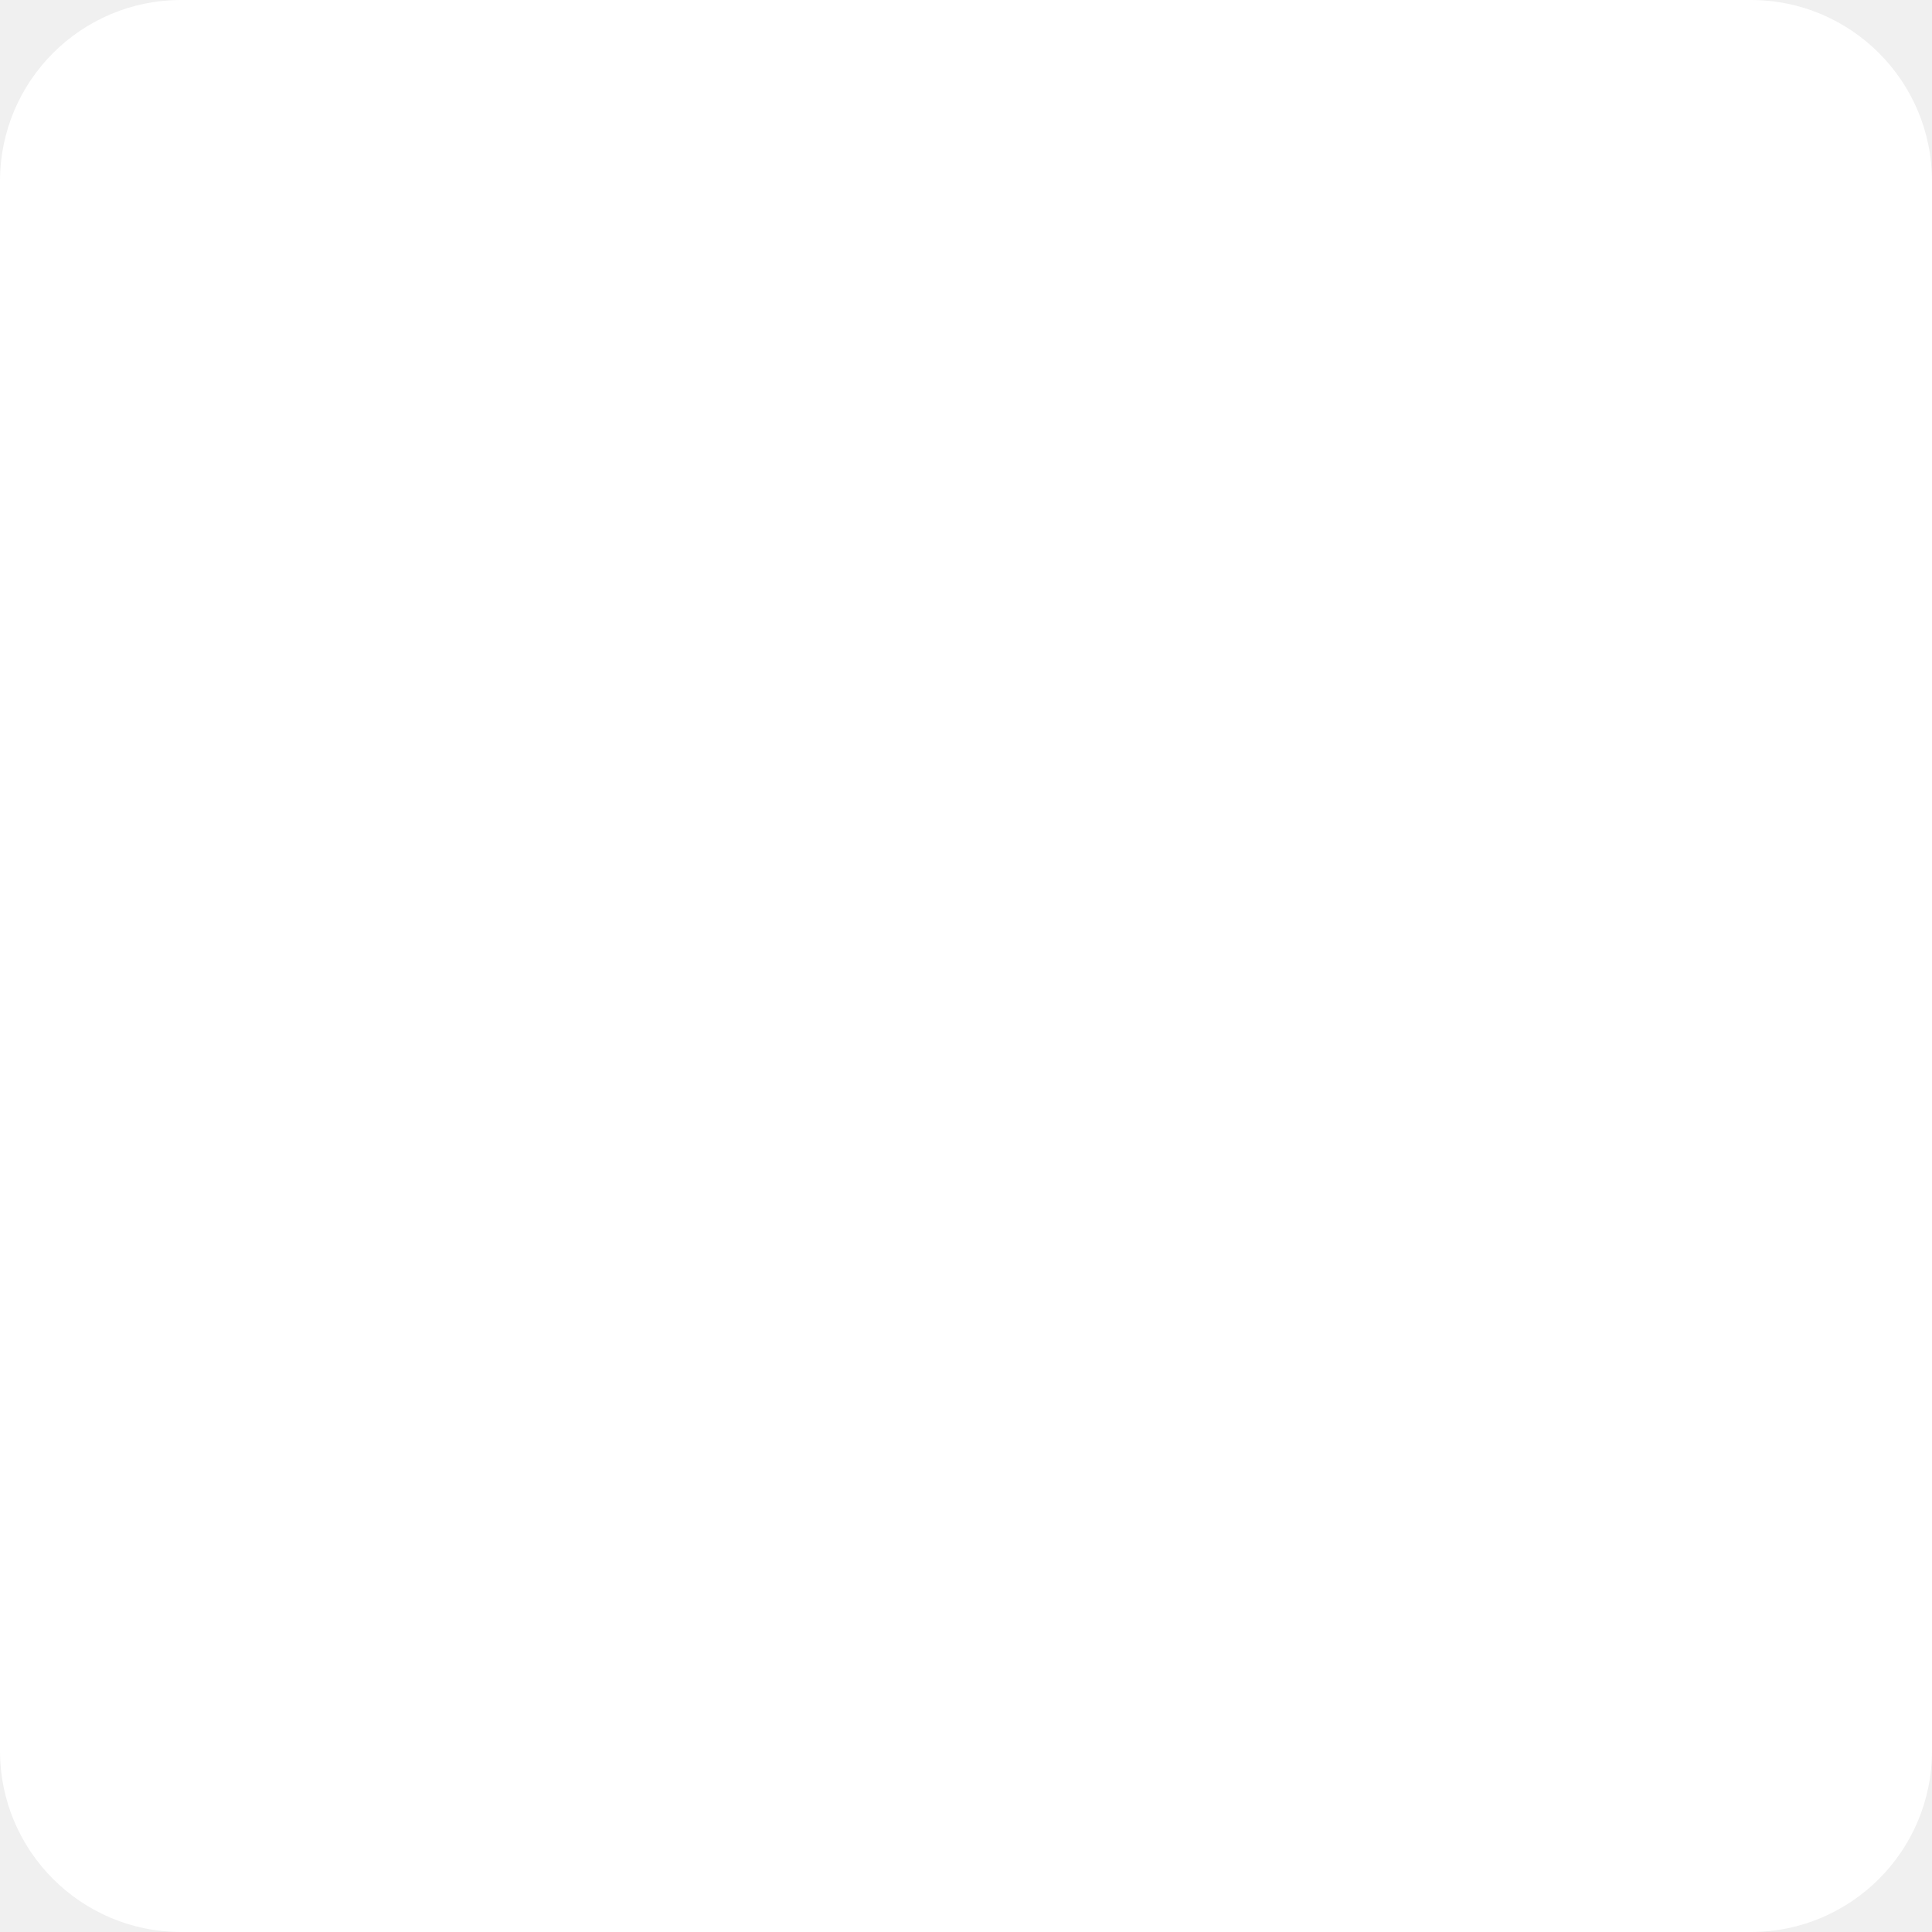
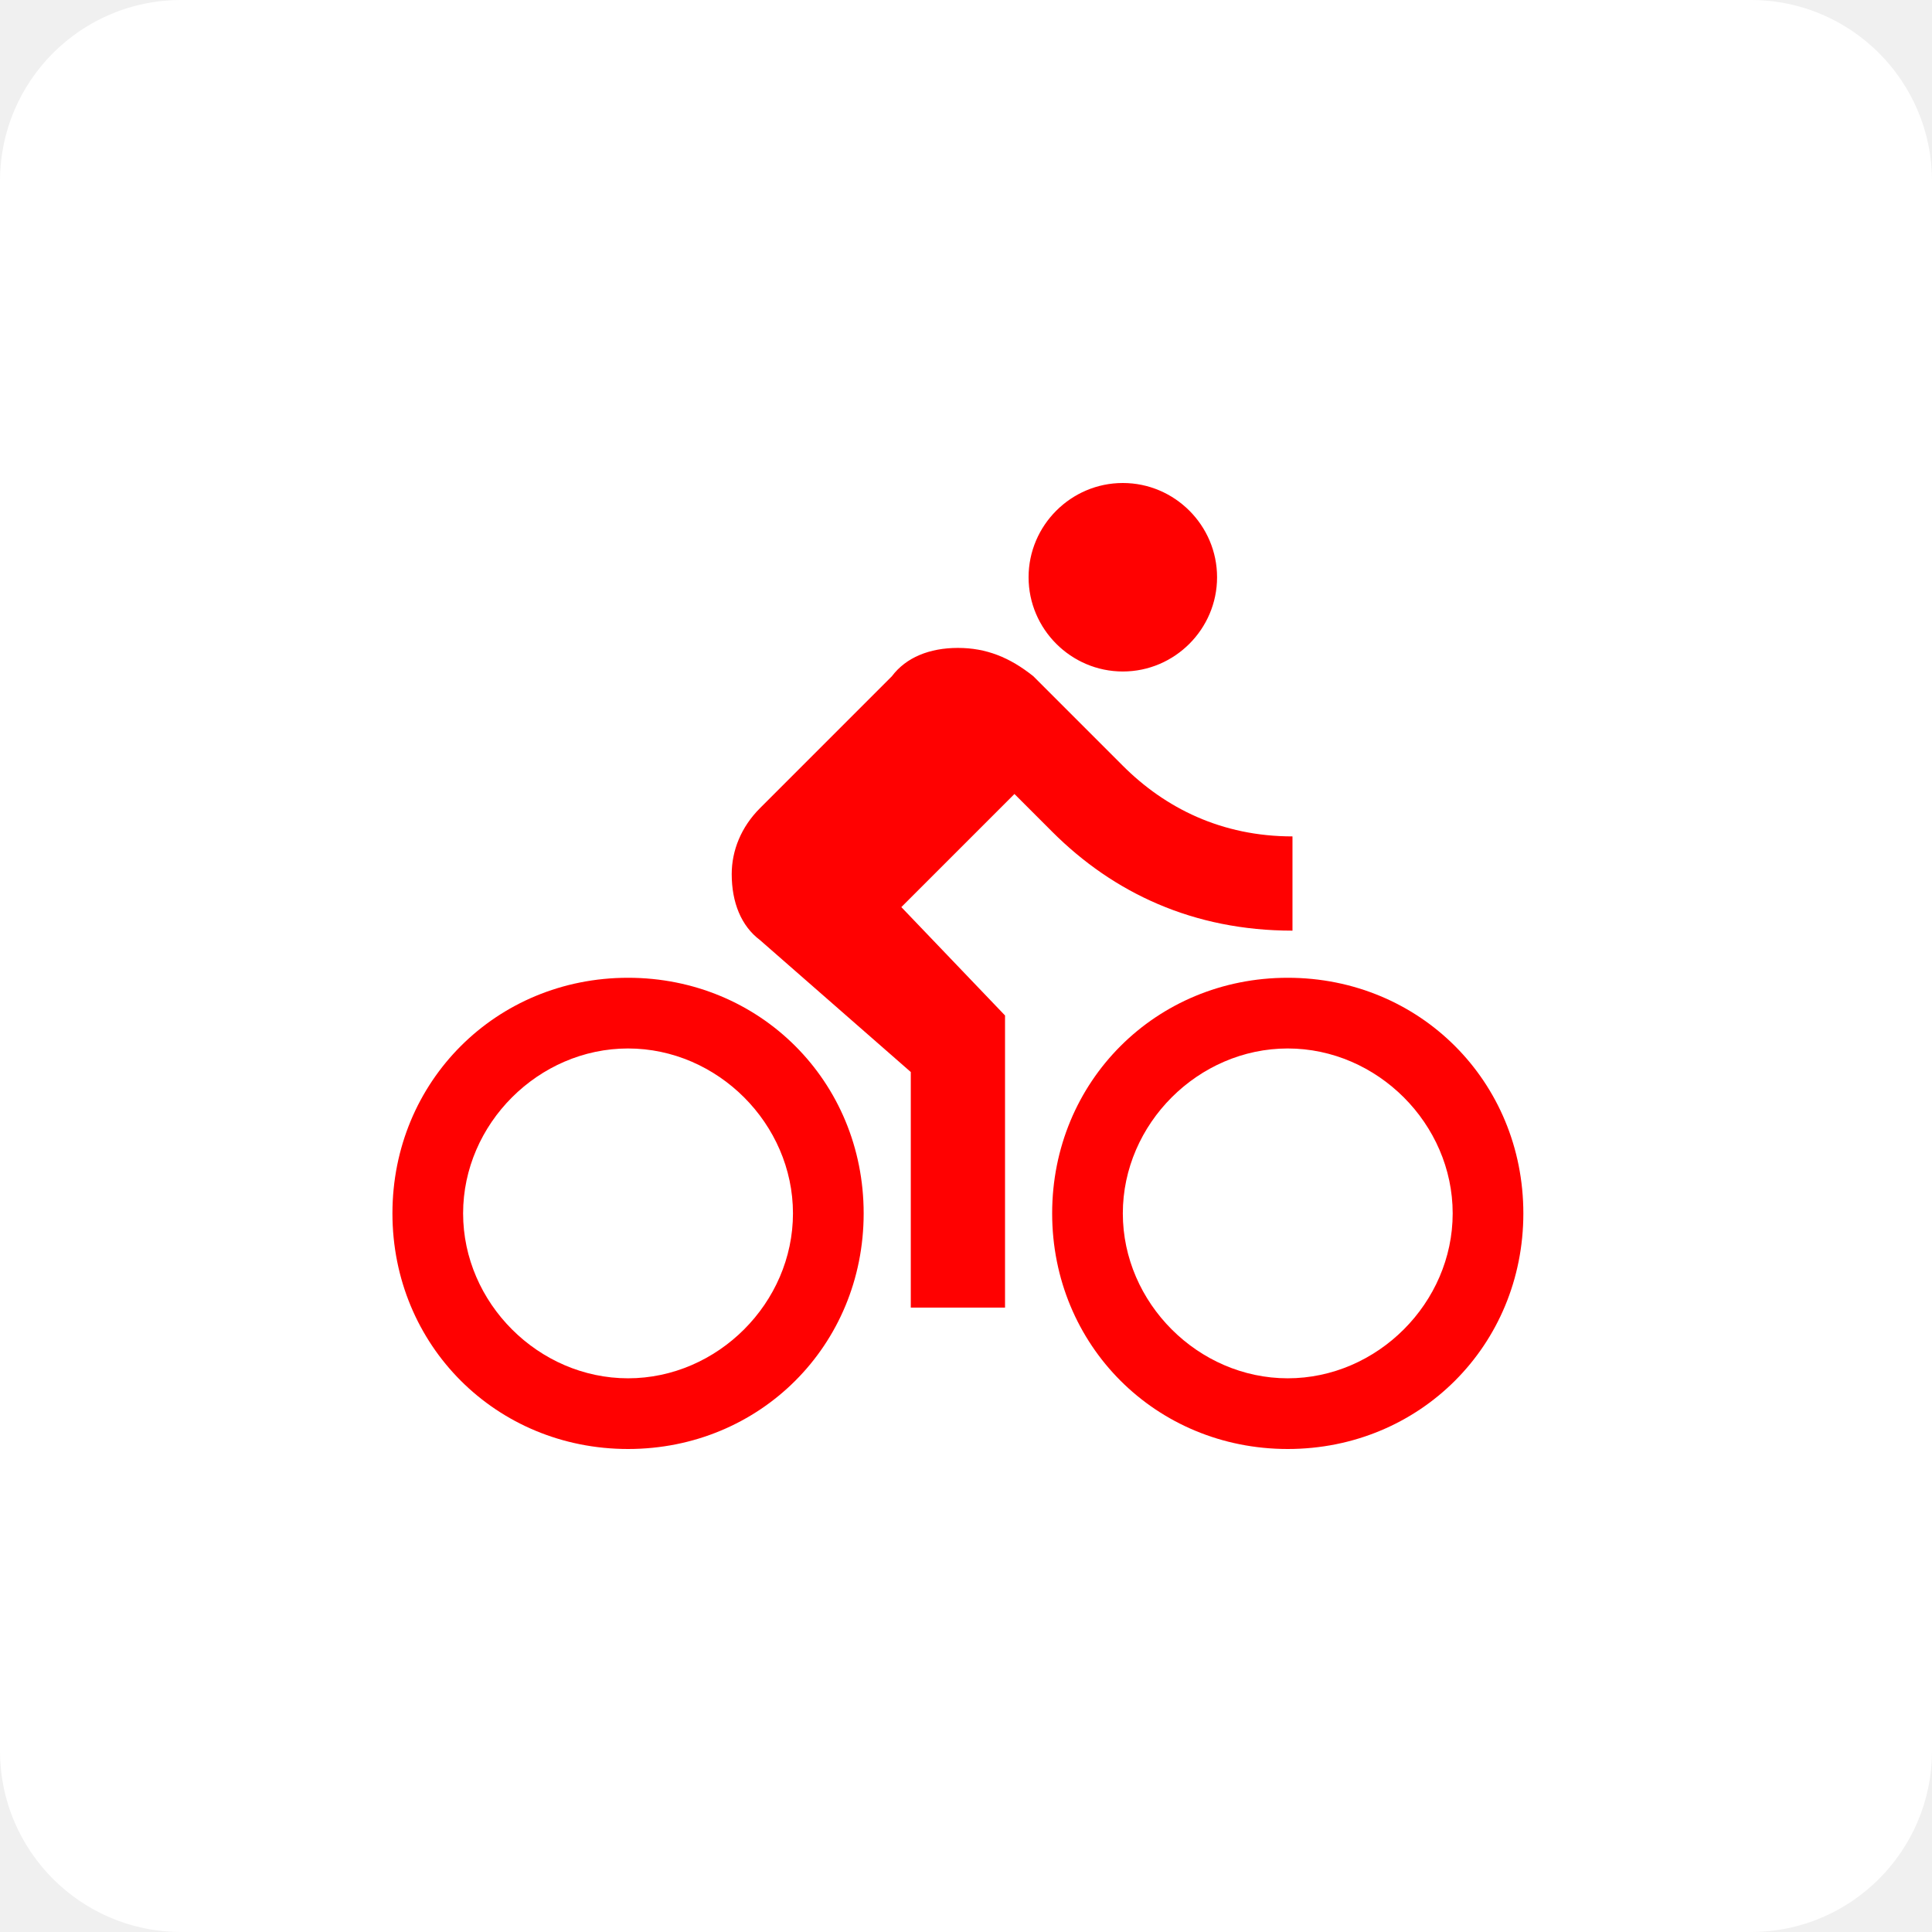
<svg xmlns="http://www.w3.org/2000/svg" width="64" height="64" viewBox="0 0 64 64" fill="none">
  <rect width="64" height="64" rx="6" fill="white" />
+   <path d="M37.195 22.244C38.912 22.244 40.317 20.839 40.317 19.122C40.317 17.405 38.912 16 37.195 16C35.478 16 34.073 17.405 34.073 19.122C34.073 20.839 35.478 22.244 37.195 22.244ZM20.805 32.39C16.434 32.39 13 35.824 13 40.195C13 44.566 16.434 48 20.805 48C25.176 48 28.61 44.566 28.61 40.195C28.61 35.824 25.176 32.39 20.805 32.39ZM20.805 45.658C17.839 45.658 15.341 43.161 15.341 40.195C15.341 37.229 17.839 34.732 20.805 34.732C23.771 34.732 26.268 37.229 26.268 40.195C26.268 43.161 23.771 45.658 20.805 45.658ZM29.858 30.049L33.605 26.302L34.854 27.551C36.883 29.581 39.537 30.829 42.815 30.829V27.707C40.473 27.707 38.6 26.771 37.195 25.366L34.229 22.4C33.449 21.776 32.668 21.463 31.732 21.463C30.795 21.463 30.015 21.776 29.546 22.4L25.176 26.771C24.551 27.395 24.239 28.176 24.239 28.956C24.239 29.893 24.551 30.673 25.176 31.142L30.171 35.512V43.317H33.293V33.639L29.858 30.049ZM42.658 32.39C38.288 32.39 34.854 35.824 34.854 40.195C34.854 44.566 38.288 48 42.658 48C47.029 48 50.463 44.566 50.463 40.195C50.463 35.824 47.029 32.39 42.658 32.39ZM42.658 45.658C39.693 45.658 37.195 43.161 37.195 40.195C37.195 37.229 39.693 34.732 42.658 34.732C45.624 34.732 48.122 37.229 48.122 40.195C48.122 43.161 45.624 45.658 42.658 45.658Z" fill="#FF0101" />
</svg>
